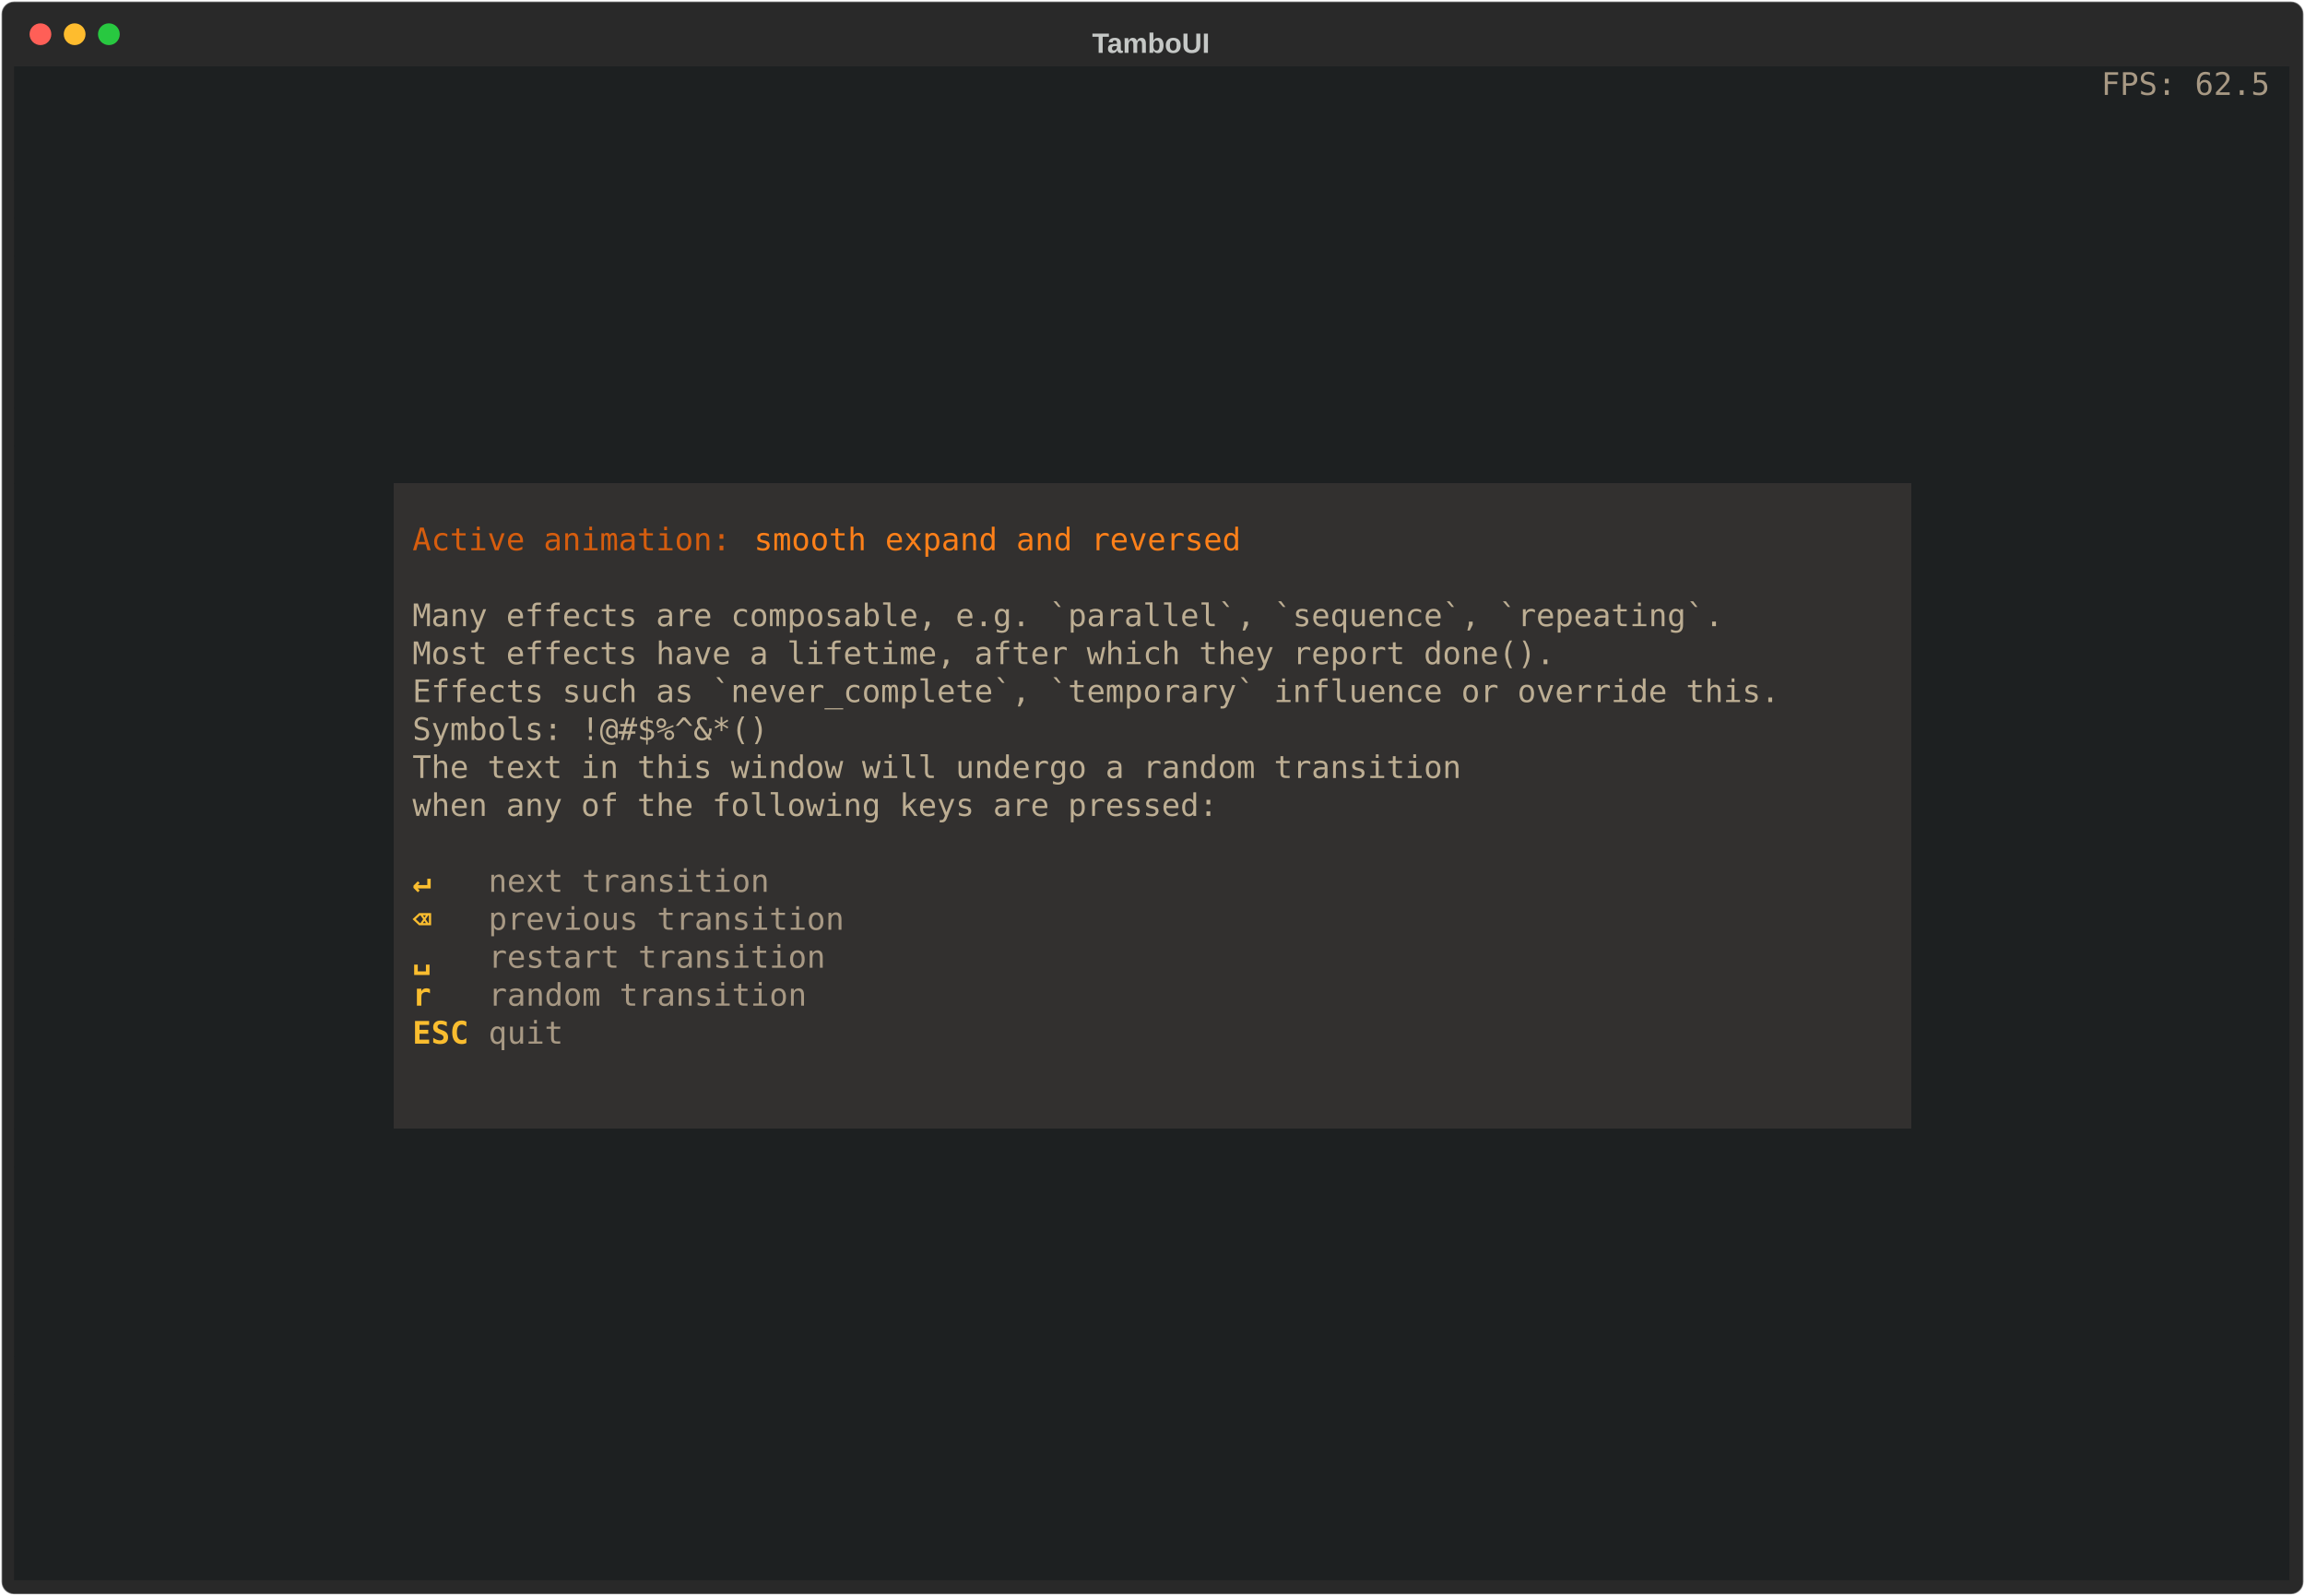
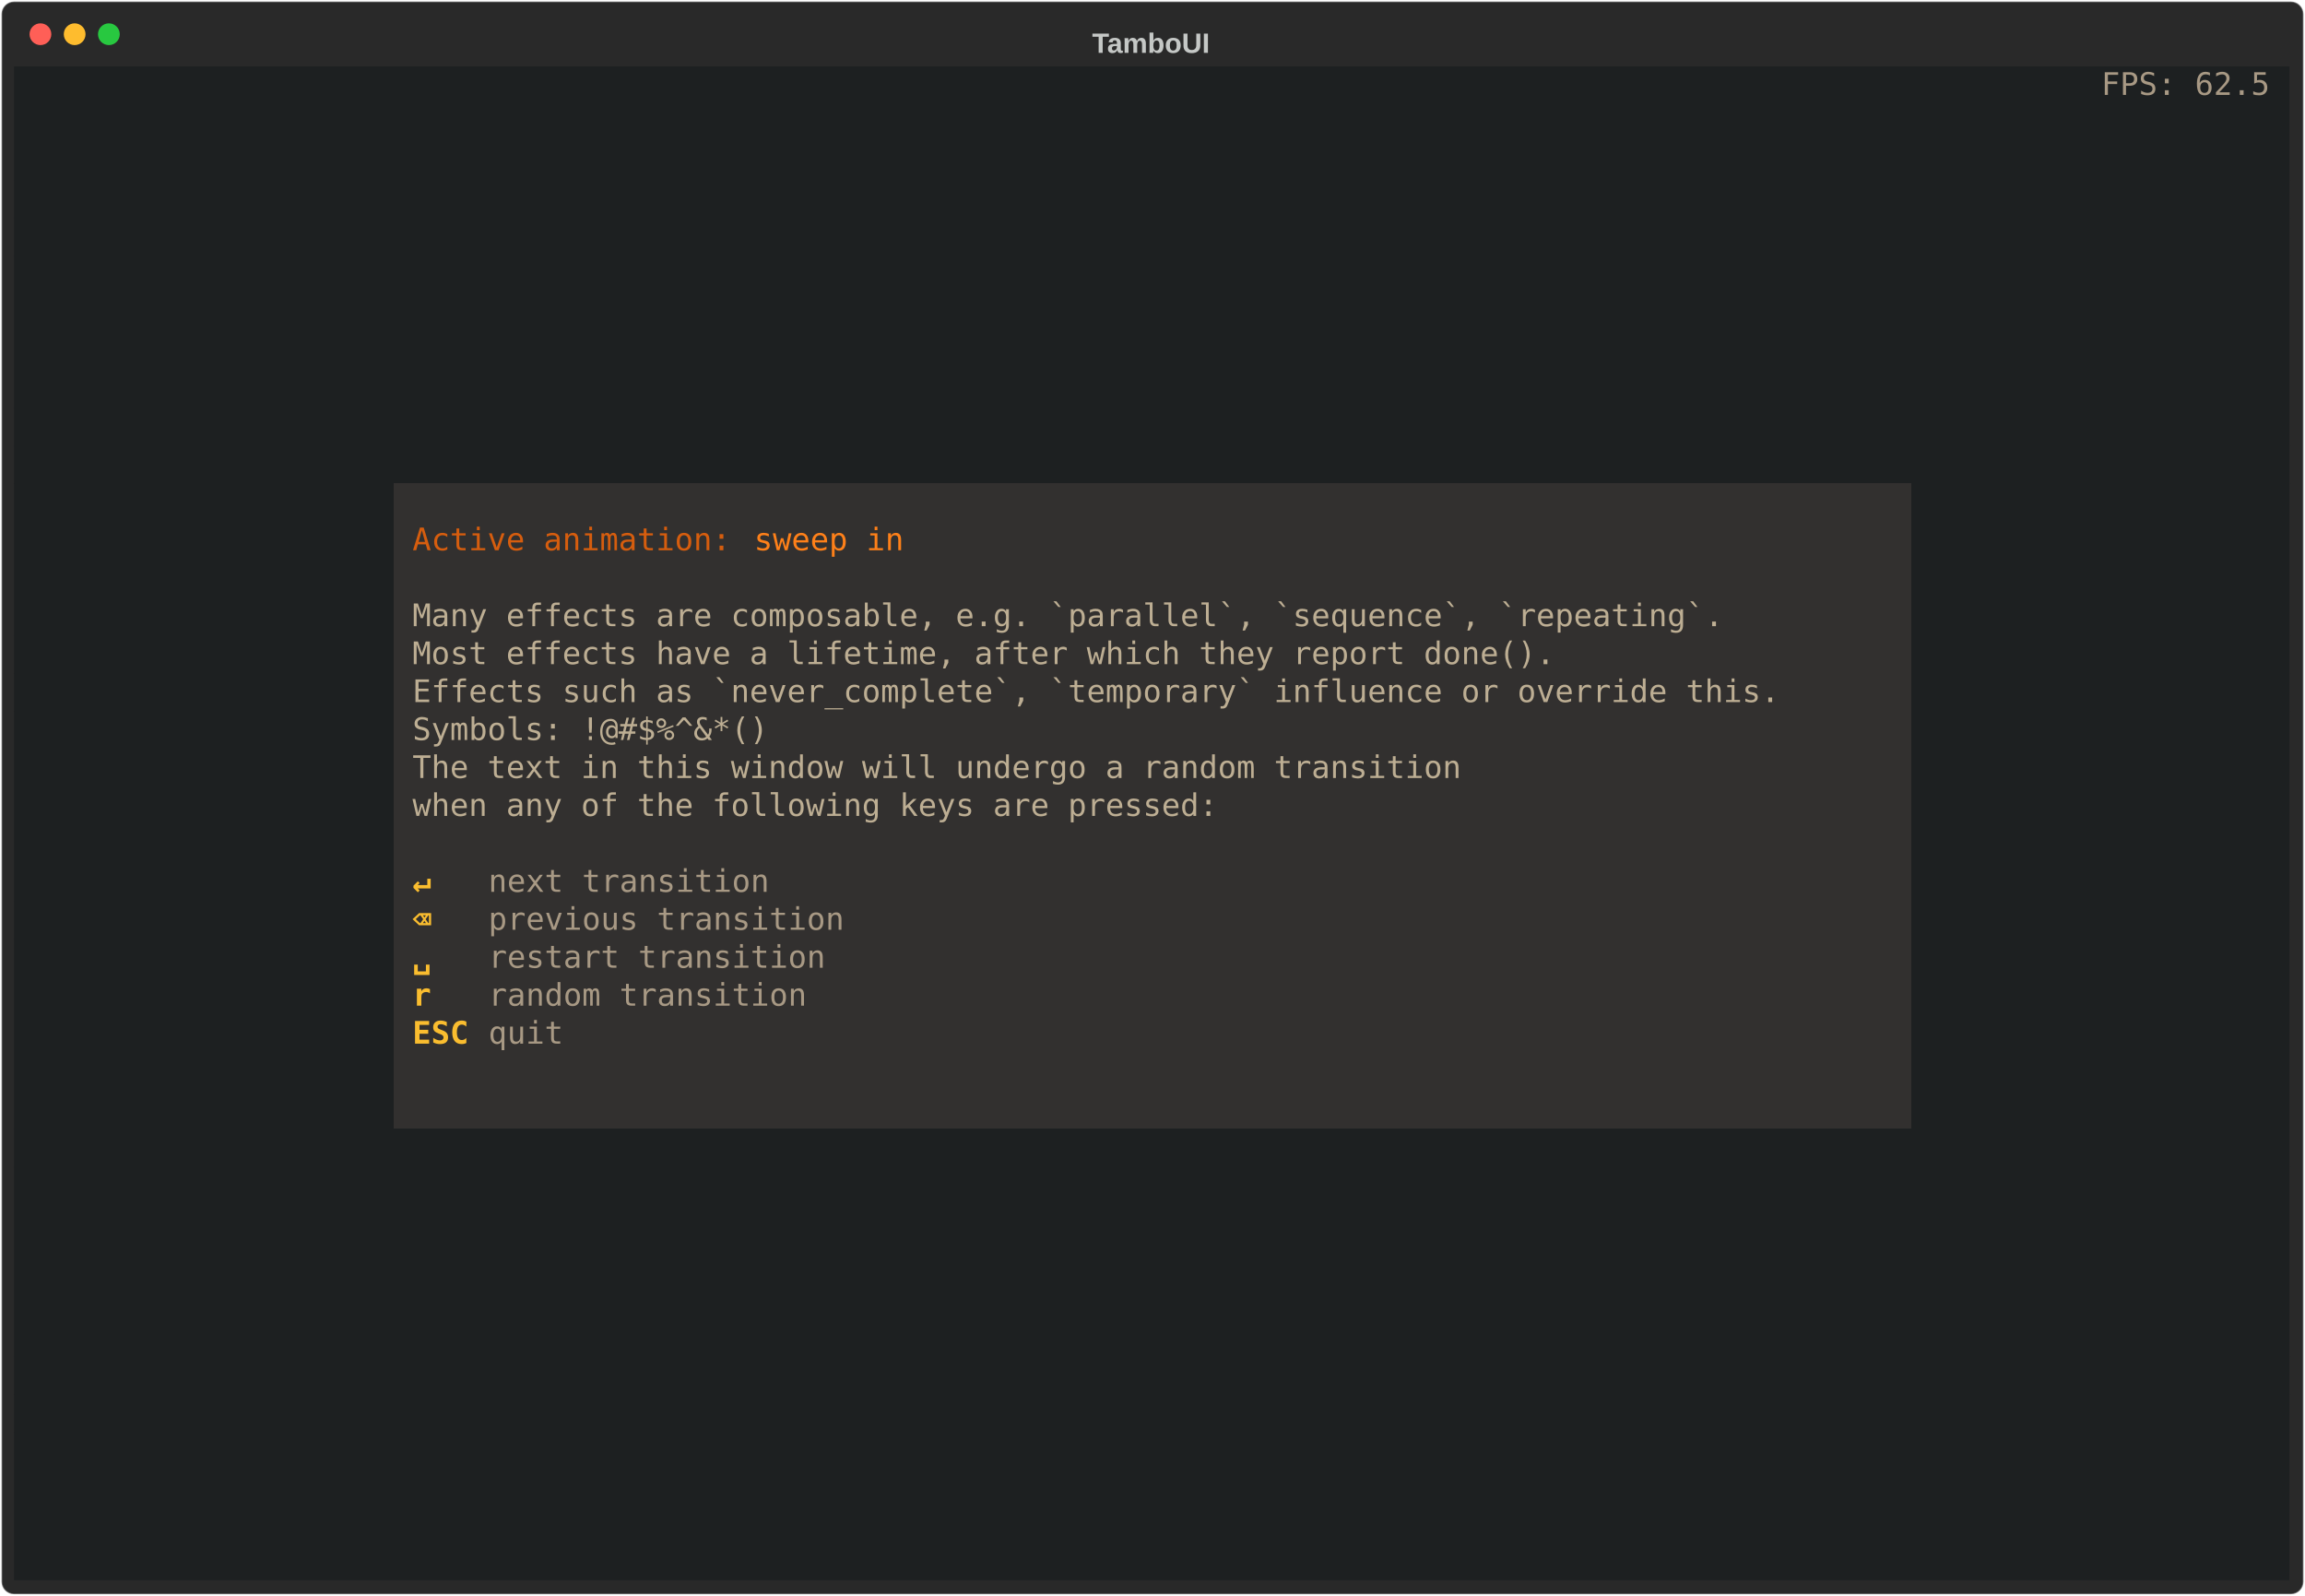
<svg xmlns="http://www.w3.org/2000/svg" class="rich-terminal" viewBox="0 0 1482 1026">
-   <style>    @font-face {        font-family: "Fira Code";        src: local("FiraCode-Regular"),                url("https://cdnjs.cloudflare.com/ajax/libs/firacode/6.2.0/woff2/FiraCode-Regular.woff2") format("woff2"),                url("https://cdnjs.cloudflare.com/ajax/libs/firacode/6.2.0/woff/FiraCode-Regular.woff") format("woff");        font-style: normal;        font-weight: 400;    }    @font-face {        font-family: "Fira Code";        src: local("FiraCode-Bold"),                url("https://cdnjs.cloudflare.com/ajax/libs/firacode/6.2.0/woff2/FiraCode-Bold.woff2") format("woff2"),                url("https://cdnjs.cloudflare.com/ajax/libs/firacode/6.2.0/woff/FiraCode-Bold.woff") format("woff");        font-style: bold;        font-weight: 700;    }    .terminal-3952949727-matrix {        font-family: Fira Code, monospace;        font-size: 20px;        line-height: 24.4px;        font-variant-east-asian: full-width;    }    .terminal-3952949727-title {        font-size: 18px;        font-weight: bold;        font-family: arial;    }    .terminal-3952949727-r1 { fill: #c5c8c6 }.terminal-3952949727-r2 { fill: #a89984 }.terminal-3952949727-r3 { fill: #d65d0e }.terminal-3952949727-r4 { fill: #fe8019 }.terminal-3952949727-r5 { fill: #bdae93 }.terminal-3952949727-r6 { fill: #fabd2f;font-weight: bold }    </style>
+   <style>    @font-face {        font-family: "Fira Code";        src: local("FiraCode-Regular"),                url("https://cdnjs.cloudflare.com/ajax/libs/firacode/6.2.0/woff2/FiraCode-Regular.woff2") format("woff2"),                url("https://cdnjs.cloudflare.com/ajax/libs/firacode/6.2.0/woff/FiraCode-Regular.woff") format("woff");        font-style: normal;        font-weight: 400;    }    @font-face {        font-family: "Fira Code";        src: local("FiraCode-Bold"),                url("https://cdnjs.cloudflare.com/ajax/libs/firacode/6.2.0/woff2/FiraCode-Bold.woff2") format("woff2"),                url("https://cdnjs.cloudflare.com/ajax/libs/firacode/6.2.0/woff/FiraCode-Bold.woff") format("woff");        font-style: bold;        font-weight: 700;    }    .terminal-2992126075-matrix {        font-family: Fira Code, monospace;        font-size: 20px;        line-height: 24.4px;        font-variant-east-asian: full-width;    }    .terminal-2992126075-title {        font-size: 18px;        font-weight: bold;        font-family: arial;    }    .terminal-2992126075-r1 { fill: #c5c8c6 }.terminal-2992126075-r2 { fill: #a89984 }.terminal-2992126075-r3 { fill: #d65d0e }.terminal-2992126075-r4 { fill: #fe8019 }.terminal-2992126075-r5 { fill: #bdae93 }.terminal-2992126075-r6 { fill: #fabd2f;font-weight: bold }    </style>
  <defs>
-     <clipPath id="terminal-3952949727-clip-terminal">
+     <clipPath id="terminal-2992126075-clip-terminal">
      <rect x="0" y="0" width="1463" height="975" />
    </clipPath>
-     <clipPath id="terminal-3952949727-line-0">
+     <clipPath id="terminal-2992126075-line-0">
      <rect x="0" y="1.5" width="1464" height="24.65" />
    </clipPath>
-     <clipPath id="terminal-3952949727-line-1">
+     <clipPath id="terminal-2992126075-line-1">
      <rect x="0" y="25.9" width="1464" height="24.65" />
    </clipPath>
-     <clipPath id="terminal-3952949727-line-2">
+     <clipPath id="terminal-2992126075-line-2">
      <rect x="0" y="50.3" width="1464" height="24.65" />
    </clipPath>
-     <clipPath id="terminal-3952949727-line-3">
+     <clipPath id="terminal-2992126075-line-3">
      <rect x="0" y="74.7" width="1464" height="24.65" />
    </clipPath>
-     <clipPath id="terminal-3952949727-line-4">
+     <clipPath id="terminal-2992126075-line-4">
      <rect x="0" y="99.1" width="1464" height="24.65" />
    </clipPath>
-     <clipPath id="terminal-3952949727-line-5">
+     <clipPath id="terminal-2992126075-line-5">
      <rect x="0" y="123.5" width="1464" height="24.65" />
    </clipPath>
-     <clipPath id="terminal-3952949727-line-6">
+     <clipPath id="terminal-2992126075-line-6">
      <rect x="0" y="147.9" width="1464" height="24.65" />
    </clipPath>
-     <clipPath id="terminal-3952949727-line-7">
+     <clipPath id="terminal-2992126075-line-7">
      <rect x="0" y="172.3" width="1464" height="24.65" />
    </clipPath>
-     <clipPath id="terminal-3952949727-line-8">
+     <clipPath id="terminal-2992126075-line-8">
      <rect x="0" y="196.7" width="1464" height="24.65" />
    </clipPath>
-     <clipPath id="terminal-3952949727-line-9">
+     <clipPath id="terminal-2992126075-line-9">
      <rect x="0" y="221.1" width="1464" height="24.65" />
    </clipPath>
-     <clipPath id="terminal-3952949727-line-10">
+     <clipPath id="terminal-2992126075-line-10">
      <rect x="0" y="245.5" width="1464" height="24.65" />
    </clipPath>
-     <clipPath id="terminal-3952949727-line-11">
+     <clipPath id="terminal-2992126075-line-11">
      <rect x="0" y="269.9" width="1464" height="24.65" />
    </clipPath>
-     <clipPath id="terminal-3952949727-line-12">
+     <clipPath id="terminal-2992126075-line-12">
      <rect x="0" y="294.3" width="1464" height="24.65" />
    </clipPath>
-     <clipPath id="terminal-3952949727-line-13">
+     <clipPath id="terminal-2992126075-line-13">
      <rect x="0" y="318.7" width="1464" height="24.65" />
    </clipPath>
-     <clipPath id="terminal-3952949727-line-14">
+     <clipPath id="terminal-2992126075-line-14">
      <rect x="0" y="343.1" width="1464" height="24.65" />
    </clipPath>
-     <clipPath id="terminal-3952949727-line-15">
+     <clipPath id="terminal-2992126075-line-15">
      <rect x="0" y="367.5" width="1464" height="24.65" />
    </clipPath>
-     <clipPath id="terminal-3952949727-line-16">
+     <clipPath id="terminal-2992126075-line-16">
      <rect x="0" y="391.9" width="1464" height="24.65" />
    </clipPath>
-     <clipPath id="terminal-3952949727-line-17">
+     <clipPath id="terminal-2992126075-line-17">
      <rect x="0" y="416.3" width="1464" height="24.65" />
    </clipPath>
-     <clipPath id="terminal-3952949727-line-18">
+     <clipPath id="terminal-2992126075-line-18">
      <rect x="0" y="440.7" width="1464" height="24.65" />
    </clipPath>
-     <clipPath id="terminal-3952949727-line-19">
+     <clipPath id="terminal-2992126075-line-19">
      <rect x="0" y="465.1" width="1464" height="24.65" />
    </clipPath>
-     <clipPath id="terminal-3952949727-line-20">
+     <clipPath id="terminal-2992126075-line-20">
      <rect x="0" y="489.5" width="1464" height="24.65" />
    </clipPath>
-     <clipPath id="terminal-3952949727-line-21">
+     <clipPath id="terminal-2992126075-line-21">
      <rect x="0" y="513.9" width="1464" height="24.65" />
    </clipPath>
-     <clipPath id="terminal-3952949727-line-22">
+     <clipPath id="terminal-2992126075-line-22">
      <rect x="0" y="538.3" width="1464" height="24.65" />
    </clipPath>
-     <clipPath id="terminal-3952949727-line-23">
+     <clipPath id="terminal-2992126075-line-23">
      <rect x="0" y="562.7" width="1464" height="24.65" />
    </clipPath>
-     <clipPath id="terminal-3952949727-line-24">
+     <clipPath id="terminal-2992126075-line-24">
      <rect x="0" y="587.1" width="1464" height="24.65" />
    </clipPath>
-     <clipPath id="terminal-3952949727-line-25">
+     <clipPath id="terminal-2992126075-line-25">
      <rect x="0" y="611.5" width="1464" height="24.65" />
    </clipPath>
-     <clipPath id="terminal-3952949727-line-26">
+     <clipPath id="terminal-2992126075-line-26">
      <rect x="0" y="635.9" width="1464" height="24.65" />
    </clipPath>
-     <clipPath id="terminal-3952949727-line-27">
+     <clipPath id="terminal-2992126075-line-27">
      <rect x="0" y="660.3" width="1464" height="24.65" />
    </clipPath>
-     <clipPath id="terminal-3952949727-line-28">
+     <clipPath id="terminal-2992126075-line-28">
      <rect x="0" y="684.7" width="1464" height="24.65" />
    </clipPath>
-     <clipPath id="terminal-3952949727-line-29">
+     <clipPath id="terminal-2992126075-line-29">
      <rect x="0" y="709.1" width="1464" height="24.65" />
    </clipPath>
-     <clipPath id="terminal-3952949727-line-30">
+     <clipPath id="terminal-2992126075-line-30">
      <rect x="0" y="733.5" width="1464" height="24.65" />
    </clipPath>
-     <clipPath id="terminal-3952949727-line-31">
+     <clipPath id="terminal-2992126075-line-31">
      <rect x="0" y="757.9" width="1464" height="24.65" />
    </clipPath>
-     <clipPath id="terminal-3952949727-line-32">
+     <clipPath id="terminal-2992126075-line-32">
      <rect x="0" y="782.3" width="1464" height="24.65" />
    </clipPath>
-     <clipPath id="terminal-3952949727-line-33">
+     <clipPath id="terminal-2992126075-line-33">
      <rect x="0" y="806.7" width="1464" height="24.65" />
    </clipPath>
-     <clipPath id="terminal-3952949727-line-34">
+     <clipPath id="terminal-2992126075-line-34">
      <rect x="0" y="831.1" width="1464" height="24.65" />
    </clipPath>
-     <clipPath id="terminal-3952949727-line-35">
+     <clipPath id="terminal-2992126075-line-35">
      <rect x="0" y="855.5" width="1464" height="24.65" />
    </clipPath>
-     <clipPath id="terminal-3952949727-line-36">
+     <clipPath id="terminal-2992126075-line-36">
      <rect x="0" y="879.9" width="1464" height="24.65" />
    </clipPath>
-     <clipPath id="terminal-3952949727-line-37">
+     <clipPath id="terminal-2992126075-line-37">
      <rect x="0" y="904.3" width="1464" height="24.65" />
    </clipPath>
-     <clipPath id="terminal-3952949727-line-38">
+     <clipPath id="terminal-2992126075-line-38">
      <rect x="0" y="928.7" width="1464" height="24.65" />
    </clipPath>
-     <clipPath id="terminal-3952949727-line-39">
+     <clipPath id="terminal-2992126075-line-39">
      <rect x="0" y="953.1" width="1464" height="24.65" />
    </clipPath>
  </defs>
  <rect fill="#292929" stroke="rgba(255,255,255,0.35)" stroke-width="1" x="1" y="1" width="1480" height="1024" rx="8" />
-   <text class="terminal-3952949727-title" fill="#c5c8c6" text-anchor="middle" x="740" y="34">TamboUI</text>
+   <text class="terminal-2992126075-title" fill="#c5c8c6" text-anchor="middle" x="740" y="34">TamboUI</text>
  <g transform="translate(26,22)">
    <circle cx="0" cy="0" r="7" fill="#ff5f57" />
    <circle cx="22" cy="0" r="7" fill="#febc2e" />
    <circle cx="44" cy="0" r="7" fill="#28c840" />
  </g>
-   <g transform="translate(9, 41)" clip-path="url(#terminal-3952949727-clip-terminal)">
+   <g transform="translate(9, 41)" clip-path="url(#terminal-2992126075-clip-terminal)">
    <rect fill="#1d2021" x="0" y="1.5" width="1342" height="24.65" shape-rendering="crispEdges" />
    <rect fill="#1d2021" x="1342" y="1.5" width="109.8" height="24.65" shape-rendering="crispEdges" />
    <rect fill="#1d2021" x="1451.8" y="1.5" width="12.2" height="24.65" shape-rendering="crispEdges" />
    <rect fill="#1d2021" x="0" y="25.9" width="1464" height="24.65" shape-rendering="crispEdges" />
    <rect fill="#1d2021" x="0" y="50.3" width="1464" height="24.65" shape-rendering="crispEdges" />
    <rect fill="#1d2021" x="0" y="74.7" width="1464" height="24.65" shape-rendering="crispEdges" />
    <rect fill="#1d2021" x="0" y="99.1" width="1464" height="24.65" shape-rendering="crispEdges" />
    <rect fill="#1d2021" x="0" y="123.5" width="1464" height="24.65" shape-rendering="crispEdges" />
    <rect fill="#1d2021" x="0" y="147.9" width="1464" height="24.65" shape-rendering="crispEdges" />
    <rect fill="#1d2021" x="0" y="172.3" width="1464" height="24.65" shape-rendering="crispEdges" />
    <rect fill="#1d2021" x="0" y="196.7" width="1464" height="24.65" shape-rendering="crispEdges" />
    <rect fill="#1d2021" x="0" y="221.1" width="1464" height="24.65" shape-rendering="crispEdges" />
    <rect fill="#1d2021" x="0" y="245.5" width="1464" height="24.65" shape-rendering="crispEdges" />
    <rect fill="#1d2021" x="0" y="269.9" width="244" height="24.65" shape-rendering="crispEdges" />
    <rect fill="#32302f" x="244" y="269.9" width="976" height="24.65" shape-rendering="crispEdges" />
    <rect fill="#1d2021" x="1220" y="269.9" width="244" height="24.65" shape-rendering="crispEdges" />
    <rect fill="#1d2021" x="0" y="294.3" width="244" height="24.65" shape-rendering="crispEdges" />
    <rect fill="#32302f" x="244" y="294.3" width="12.2" height="24.65" shape-rendering="crispEdges" />
    <rect fill="#32302f" x="256.2" y="294.3" width="219.6" height="24.65" shape-rendering="crispEdges" />
-     <rect fill="#32302f" x="475.8" y="294.3" width="317.2" height="24.65" shape-rendering="crispEdges" />
-     <rect fill="#32302f" x="793" y="294.3" width="427" height="24.65" shape-rendering="crispEdges" />
+     <rect fill="#32302f" x="475.8" y="294.3" width="97.6" height="24.65" shape-rendering="crispEdges" />
+     <rect fill="#32302f" x="573.4" y="294.3" width="646.6" height="24.65" shape-rendering="crispEdges" />
    <rect fill="#1d2021" x="1220" y="294.3" width="244" height="24.65" shape-rendering="crispEdges" />
    <rect fill="#1d2021" x="0" y="318.7" width="244" height="24.65" shape-rendering="crispEdges" />
    <rect fill="#32302f" x="244" y="318.7" width="976" height="24.65" shape-rendering="crispEdges" />
    <rect fill="#1d2021" x="1220" y="318.7" width="244" height="24.65" shape-rendering="crispEdges" />
    <rect fill="#1d2021" x="0" y="343.1" width="244" height="24.65" shape-rendering="crispEdges" />
    <rect fill="#32302f" x="244" y="343.1" width="12.2" height="24.65" shape-rendering="crispEdges" />
    <rect fill="#32302f" x="256.2" y="343.1" width="854" height="24.65" shape-rendering="crispEdges" />
    <rect fill="#32302f" x="1110.2" y="343.1" width="109.8" height="24.65" shape-rendering="crispEdges" />
    <rect fill="#1d2021" x="1220" y="343.1" width="244" height="24.65" shape-rendering="crispEdges" />
    <rect fill="#1d2021" x="0" y="367.5" width="244" height="24.65" shape-rendering="crispEdges" />
    <rect fill="#32302f" x="244" y="367.5" width="12.2" height="24.65" shape-rendering="crispEdges" />
    <rect fill="#32302f" x="256.2" y="367.5" width="744.2" height="24.65" shape-rendering="crispEdges" />
    <rect fill="#32302f" x="1000.4" y="367.5" width="219.6" height="24.65" shape-rendering="crispEdges" />
    <rect fill="#1d2021" x="1220" y="367.5" width="244" height="24.65" shape-rendering="crispEdges" />
    <rect fill="#1d2021" x="0" y="391.9" width="244" height="24.65" shape-rendering="crispEdges" />
    <rect fill="#32302f" x="244" y="391.9" width="12.2" height="24.65" shape-rendering="crispEdges" />
    <rect fill="#32302f" x="256.2" y="391.9" width="890.6" height="24.65" shape-rendering="crispEdges" />
    <rect fill="#32302f" x="1146.8" y="391.9" width="73.2" height="24.65" shape-rendering="crispEdges" />
    <rect fill="#1d2021" x="1220" y="391.9" width="244" height="24.65" shape-rendering="crispEdges" />
    <rect fill="#1d2021" x="0" y="416.3" width="244" height="24.65" shape-rendering="crispEdges" />
    <rect fill="#32302f" x="244" y="416.3" width="12.2" height="24.65" shape-rendering="crispEdges" />
    <rect fill="#32302f" x="256.2" y="416.3" width="231.8" height="24.65" shape-rendering="crispEdges" />
    <rect fill="#32302f" x="488" y="416.3" width="732" height="24.65" shape-rendering="crispEdges" />
    <rect fill="#1d2021" x="1220" y="416.3" width="244" height="24.65" shape-rendering="crispEdges" />
    <rect fill="#1d2021" x="0" y="440.7" width="244" height="24.65" shape-rendering="crispEdges" />
    <rect fill="#32302f" x="244" y="440.7" width="12.2" height="24.65" shape-rendering="crispEdges" />
    <rect fill="#32302f" x="256.2" y="440.7" width="683.2" height="24.65" shape-rendering="crispEdges" />
    <rect fill="#32302f" x="939.4" y="440.7" width="280.6" height="24.65" shape-rendering="crispEdges" />
    <rect fill="#1d2021" x="1220" y="440.7" width="244" height="24.65" shape-rendering="crispEdges" />
    <rect fill="#1d2021" x="0" y="465.1" width="244" height="24.65" shape-rendering="crispEdges" />
    <rect fill="#32302f" x="244" y="465.1" width="12.2" height="24.65" shape-rendering="crispEdges" />
    <rect fill="#32302f" x="256.2" y="465.1" width="524.6" height="24.65" shape-rendering="crispEdges" />
    <rect fill="#32302f" x="780.8" y="465.1" width="439.2" height="24.65" shape-rendering="crispEdges" />
    <rect fill="#1d2021" x="1220" y="465.1" width="244" height="24.65" shape-rendering="crispEdges" />
    <rect fill="#1d2021" x="0" y="489.5" width="244" height="24.65" shape-rendering="crispEdges" />
    <rect fill="#32302f" x="244" y="489.5" width="976" height="24.65" shape-rendering="crispEdges" />
    <rect fill="#1d2021" x="1220" y="489.5" width="244" height="24.65" shape-rendering="crispEdges" />
    <rect fill="#1d2021" x="0" y="513.9" width="244" height="24.65" shape-rendering="crispEdges" />
    <rect fill="#32302f" x="244" y="513.9" width="12.2" height="24.65" shape-rendering="crispEdges" />
    <rect fill="#32302f" x="256.2" y="513.9" width="48.8" height="24.65" shape-rendering="crispEdges" />
    <rect fill="#32302f" x="305" y="513.9" width="183" height="24.65" shape-rendering="crispEdges" />
    <rect fill="#32302f" x="488" y="513.9" width="732" height="24.65" shape-rendering="crispEdges" />
    <rect fill="#1d2021" x="1220" y="513.9" width="244" height="24.65" shape-rendering="crispEdges" />
    <rect fill="#1d2021" x="0" y="538.3" width="244" height="24.65" shape-rendering="crispEdges" />
    <rect fill="#32302f" x="244" y="538.3" width="12.2" height="24.65" shape-rendering="crispEdges" />
    <rect fill="#32302f" x="256.2" y="538.3" width="48.8" height="24.65" shape-rendering="crispEdges" />
    <rect fill="#32302f" x="305" y="538.3" width="231.8" height="24.65" shape-rendering="crispEdges" />
    <rect fill="#32302f" x="536.8" y="538.3" width="683.2" height="24.65" shape-rendering="crispEdges" />
    <rect fill="#1d2021" x="1220" y="538.3" width="244" height="24.65" shape-rendering="crispEdges" />
    <rect fill="#1d2021" x="0" y="562.7" width="244" height="24.65" shape-rendering="crispEdges" />
    <rect fill="#32302f" x="244" y="562.7" width="12.2" height="24.65" shape-rendering="crispEdges" />
    <rect fill="#32302f" x="256.2" y="562.7" width="48.8" height="24.65" shape-rendering="crispEdges" />
    <rect fill="#32302f" x="305" y="562.7" width="219.6" height="24.65" shape-rendering="crispEdges" />
    <rect fill="#32302f" x="524.6" y="562.7" width="695.4" height="24.65" shape-rendering="crispEdges" />
    <rect fill="#1d2021" x="1220" y="562.7" width="244" height="24.65" shape-rendering="crispEdges" />
    <rect fill="#1d2021" x="0" y="587.1" width="244" height="24.65" shape-rendering="crispEdges" />
    <rect fill="#32302f" x="244" y="587.1" width="12.2" height="24.65" shape-rendering="crispEdges" />
    <rect fill="#32302f" x="256.2" y="587.1" width="48.8" height="24.65" shape-rendering="crispEdges" />
    <rect fill="#32302f" x="305" y="587.1" width="207.4" height="24.65" shape-rendering="crispEdges" />
    <rect fill="#32302f" x="512.4" y="587.1" width="707.6" height="24.65" shape-rendering="crispEdges" />
    <rect fill="#1d2021" x="1220" y="587.1" width="244" height="24.65" shape-rendering="crispEdges" />
    <rect fill="#1d2021" x="0" y="611.5" width="244" height="24.65" shape-rendering="crispEdges" />
    <rect fill="#32302f" x="244" y="611.5" width="12.2" height="24.65" shape-rendering="crispEdges" />
    <rect fill="#32302f" x="256.2" y="611.5" width="48.8" height="24.65" shape-rendering="crispEdges" />
    <rect fill="#32302f" x="305" y="611.5" width="48.8" height="24.65" shape-rendering="crispEdges" />
    <rect fill="#32302f" x="353.8" y="611.5" width="866.2" height="24.65" shape-rendering="crispEdges" />
    <rect fill="#1d2021" x="1220" y="611.5" width="244" height="24.65" shape-rendering="crispEdges" />
    <rect fill="#1d2021" x="0" y="635.9" width="244" height="24.65" shape-rendering="crispEdges" />
    <rect fill="#32302f" x="244" y="635.9" width="976" height="24.65" shape-rendering="crispEdges" />
    <rect fill="#1d2021" x="1220" y="635.9" width="244" height="24.65" shape-rendering="crispEdges" />
    <rect fill="#1d2021" x="0" y="660.3" width="244" height="24.65" shape-rendering="crispEdges" />
    <rect fill="#32302f" x="244" y="660.3" width="976" height="24.65" shape-rendering="crispEdges" />
    <rect fill="#1d2021" x="1220" y="660.3" width="244" height="24.65" shape-rendering="crispEdges" />
    <rect fill="#1d2021" x="0" y="684.7" width="1464" height="24.65" shape-rendering="crispEdges" />
    <rect fill="#1d2021" x="0" y="709.1" width="1464" height="24.65" shape-rendering="crispEdges" />
    <rect fill="#1d2021" x="0" y="733.5" width="1464" height="24.65" shape-rendering="crispEdges" />
    <rect fill="#1d2021" x="0" y="757.9" width="1464" height="24.65" shape-rendering="crispEdges" />
    <rect fill="#1d2021" x="0" y="782.3" width="1464" height="24.65" shape-rendering="crispEdges" />
    <rect fill="#1d2021" x="0" y="806.7" width="1464" height="24.65" shape-rendering="crispEdges" />
    <rect fill="#1d2021" x="0" y="831.1" width="1464" height="24.65" shape-rendering="crispEdges" />
    <rect fill="#1d2021" x="0" y="855.5" width="1464" height="24.65" shape-rendering="crispEdges" />
    <rect fill="#1d2021" x="0" y="879.9" width="1464" height="24.65" shape-rendering="crispEdges" />
    <rect fill="#1d2021" x="0" y="904.3" width="1464" height="24.65" shape-rendering="crispEdges" />
    <rect fill="#1d2021" x="0" y="928.7" width="1464" height="24.65" shape-rendering="crispEdges" />
    <rect fill="#1d2021" x="0" y="953.1" width="1464" height="24.65" shape-rendering="crispEdges" />
-     <g class="terminal-3952949727-matrix">
-       <text class="terminal-3952949727-r2" x="1342" y="20" textLength="109.8" clip-path="url(#terminal-3952949727-line-0)">FPS: 62.5</text>
-       <text class="terminal-3952949727-r3" x="256.2" y="312.8" textLength="219.6" clip-path="url(#terminal-3952949727-line-12)">Active animation: </text>
-       <text class="terminal-3952949727-r4" x="475.8" y="312.8" textLength="317.2" clip-path="url(#terminal-3952949727-line-12)">smooth expand and reversed</text>
-       <text class="terminal-3952949727-r5" x="256.2" y="361.6" textLength="854" clip-path="url(#terminal-3952949727-line-14)">Many effects are composable, e.g. `parallel`, `sequence`, `repeating`.</text>
-       <text class="terminal-3952949727-r5" x="256.2" y="386" textLength="744.2" clip-path="url(#terminal-3952949727-line-15)">Most effects have a lifetime, after which they report done().</text>
-       <text class="terminal-3952949727-r5" x="256.2" y="410.4" textLength="890.6" clip-path="url(#terminal-3952949727-line-16)">Effects such as `never_complete`, `temporary` influence or override this.</text>
-       <text class="terminal-3952949727-r5" x="256.2" y="434.8" textLength="231.8" clip-path="url(#terminal-3952949727-line-17)">Symbols: !@#$%^&amp;*()</text>
-       <text class="terminal-3952949727-r5" x="256.2" y="459.2" textLength="683.2" clip-path="url(#terminal-3952949727-line-18)">The text in this window will undergo a random transition</text>
-       <text class="terminal-3952949727-r5" x="256.2" y="483.6" textLength="524.6" clip-path="url(#terminal-3952949727-line-19)">when any of the following keys are pressed:</text>
-       <text class="terminal-3952949727-r6" x="256.2" y="532.4" textLength="48.8" clip-path="url(#terminal-3952949727-line-21)">↵   </text>
-       <text class="terminal-3952949727-r2" x="305" y="532.4" textLength="183" clip-path="url(#terminal-3952949727-line-21)">next transition</text>
-       <text class="terminal-3952949727-r6" x="256.2" y="556.8" textLength="48.8" clip-path="url(#terminal-3952949727-line-22)">⌫   </text>
-       <text class="terminal-3952949727-r2" x="305" y="556.8" textLength="231.8" clip-path="url(#terminal-3952949727-line-22)">previous transition</text>
-       <text class="terminal-3952949727-r6" x="256.2" y="581.2" textLength="48.8" clip-path="url(#terminal-3952949727-line-23)">␣   </text>
-       <text class="terminal-3952949727-r2" x="305" y="581.2" textLength="219.6" clip-path="url(#terminal-3952949727-line-23)">restart transition</text>
-       <text class="terminal-3952949727-r6" x="256.2" y="605.6" textLength="48.8" clip-path="url(#terminal-3952949727-line-24)">r   </text>
-       <text class="terminal-3952949727-r2" x="305" y="605.6" textLength="207.4" clip-path="url(#terminal-3952949727-line-24)">random transition</text>
-       <text class="terminal-3952949727-r6" x="256.2" y="630" textLength="48.8" clip-path="url(#terminal-3952949727-line-25)">ESC </text>
-       <text class="terminal-3952949727-r2" x="305" y="630" textLength="48.8" clip-path="url(#terminal-3952949727-line-25)">quit</text>
+     <g class="terminal-2992126075-matrix">
+       <text class="terminal-2992126075-r2" x="1342" y="20" textLength="109.8" clip-path="url(#terminal-2992126075-line-0)">FPS: 62.5</text>
+       <text class="terminal-2992126075-r3" x="256.2" y="312.8" textLength="219.6" clip-path="url(#terminal-2992126075-line-12)">Active animation: </text>
+       <text class="terminal-2992126075-r4" x="475.8" y="312.8" textLength="97.6" clip-path="url(#terminal-2992126075-line-12)">sweep in</text>
+       <text class="terminal-2992126075-r5" x="256.2" y="361.6" textLength="854" clip-path="url(#terminal-2992126075-line-14)">Many effects are composable, e.g. `parallel`, `sequence`, `repeating`.</text>
+       <text class="terminal-2992126075-r5" x="256.2" y="386" textLength="744.2" clip-path="url(#terminal-2992126075-line-15)">Most effects have a lifetime, after which they report done().</text>
+       <text class="terminal-2992126075-r5" x="256.2" y="410.4" textLength="890.6" clip-path="url(#terminal-2992126075-line-16)">Effects such as `never_complete`, `temporary` influence or override this.</text>
+       <text class="terminal-2992126075-r5" x="256.2" y="434.8" textLength="231.8" clip-path="url(#terminal-2992126075-line-17)">Symbols: !@#$%^&amp;*()</text>
+       <text class="terminal-2992126075-r5" x="256.2" y="459.2" textLength="683.2" clip-path="url(#terminal-2992126075-line-18)">The text in this window will undergo a random transition</text>
+       <text class="terminal-2992126075-r5" x="256.2" y="483.6" textLength="524.6" clip-path="url(#terminal-2992126075-line-19)">when any of the following keys are pressed:</text>
+       <text class="terminal-2992126075-r6" x="256.2" y="532.4" textLength="48.8" clip-path="url(#terminal-2992126075-line-21)">↵   </text>
+       <text class="terminal-2992126075-r2" x="305" y="532.4" textLength="183" clip-path="url(#terminal-2992126075-line-21)">next transition</text>
+       <text class="terminal-2992126075-r6" x="256.2" y="556.8" textLength="48.8" clip-path="url(#terminal-2992126075-line-22)">⌫   </text>
+       <text class="terminal-2992126075-r2" x="305" y="556.8" textLength="231.8" clip-path="url(#terminal-2992126075-line-22)">previous transition</text>
+       <text class="terminal-2992126075-r6" x="256.2" y="581.2" textLength="48.8" clip-path="url(#terminal-2992126075-line-23)">␣   </text>
+       <text class="terminal-2992126075-r2" x="305" y="581.2" textLength="219.6" clip-path="url(#terminal-2992126075-line-23)">restart transition</text>
+       <text class="terminal-2992126075-r6" x="256.2" y="605.6" textLength="48.8" clip-path="url(#terminal-2992126075-line-24)">r   </text>
+       <text class="terminal-2992126075-r2" x="305" y="605.6" textLength="207.4" clip-path="url(#terminal-2992126075-line-24)">random transition</text>
+       <text class="terminal-2992126075-r6" x="256.2" y="630" textLength="48.8" clip-path="url(#terminal-2992126075-line-25)">ESC </text>
+       <text class="terminal-2992126075-r2" x="305" y="630" textLength="48.8" clip-path="url(#terminal-2992126075-line-25)">quit</text>
    </g>
  </g>
</svg>
